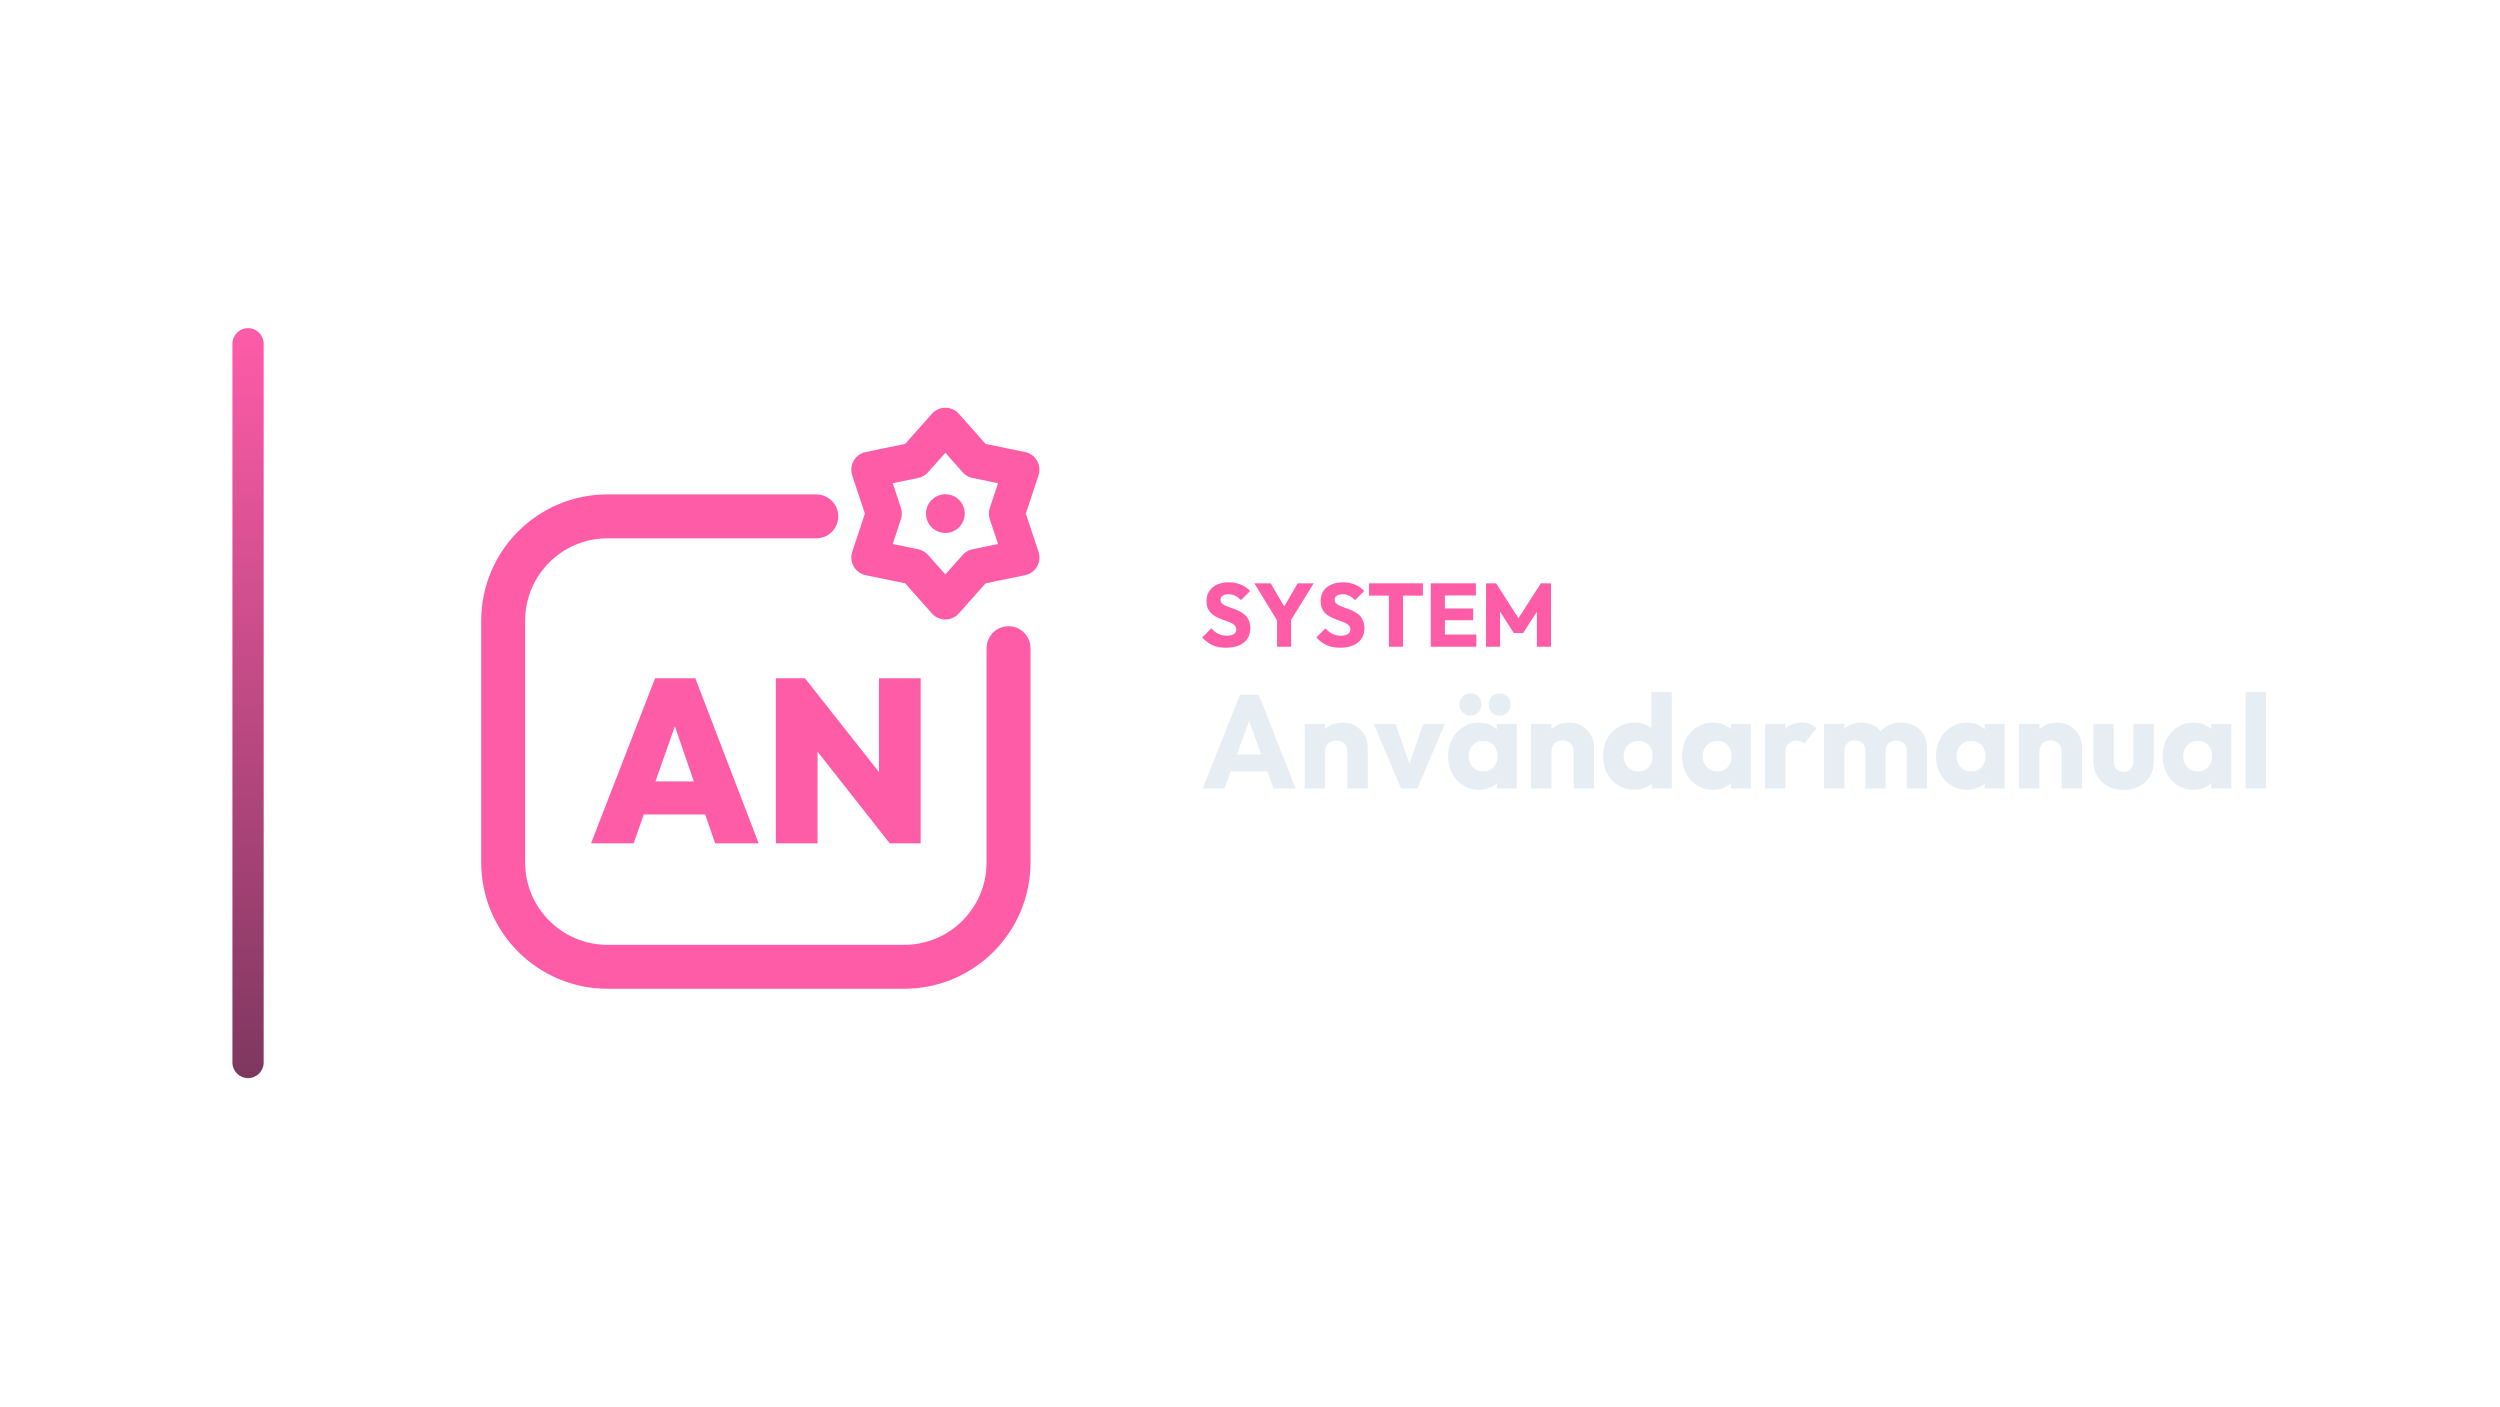
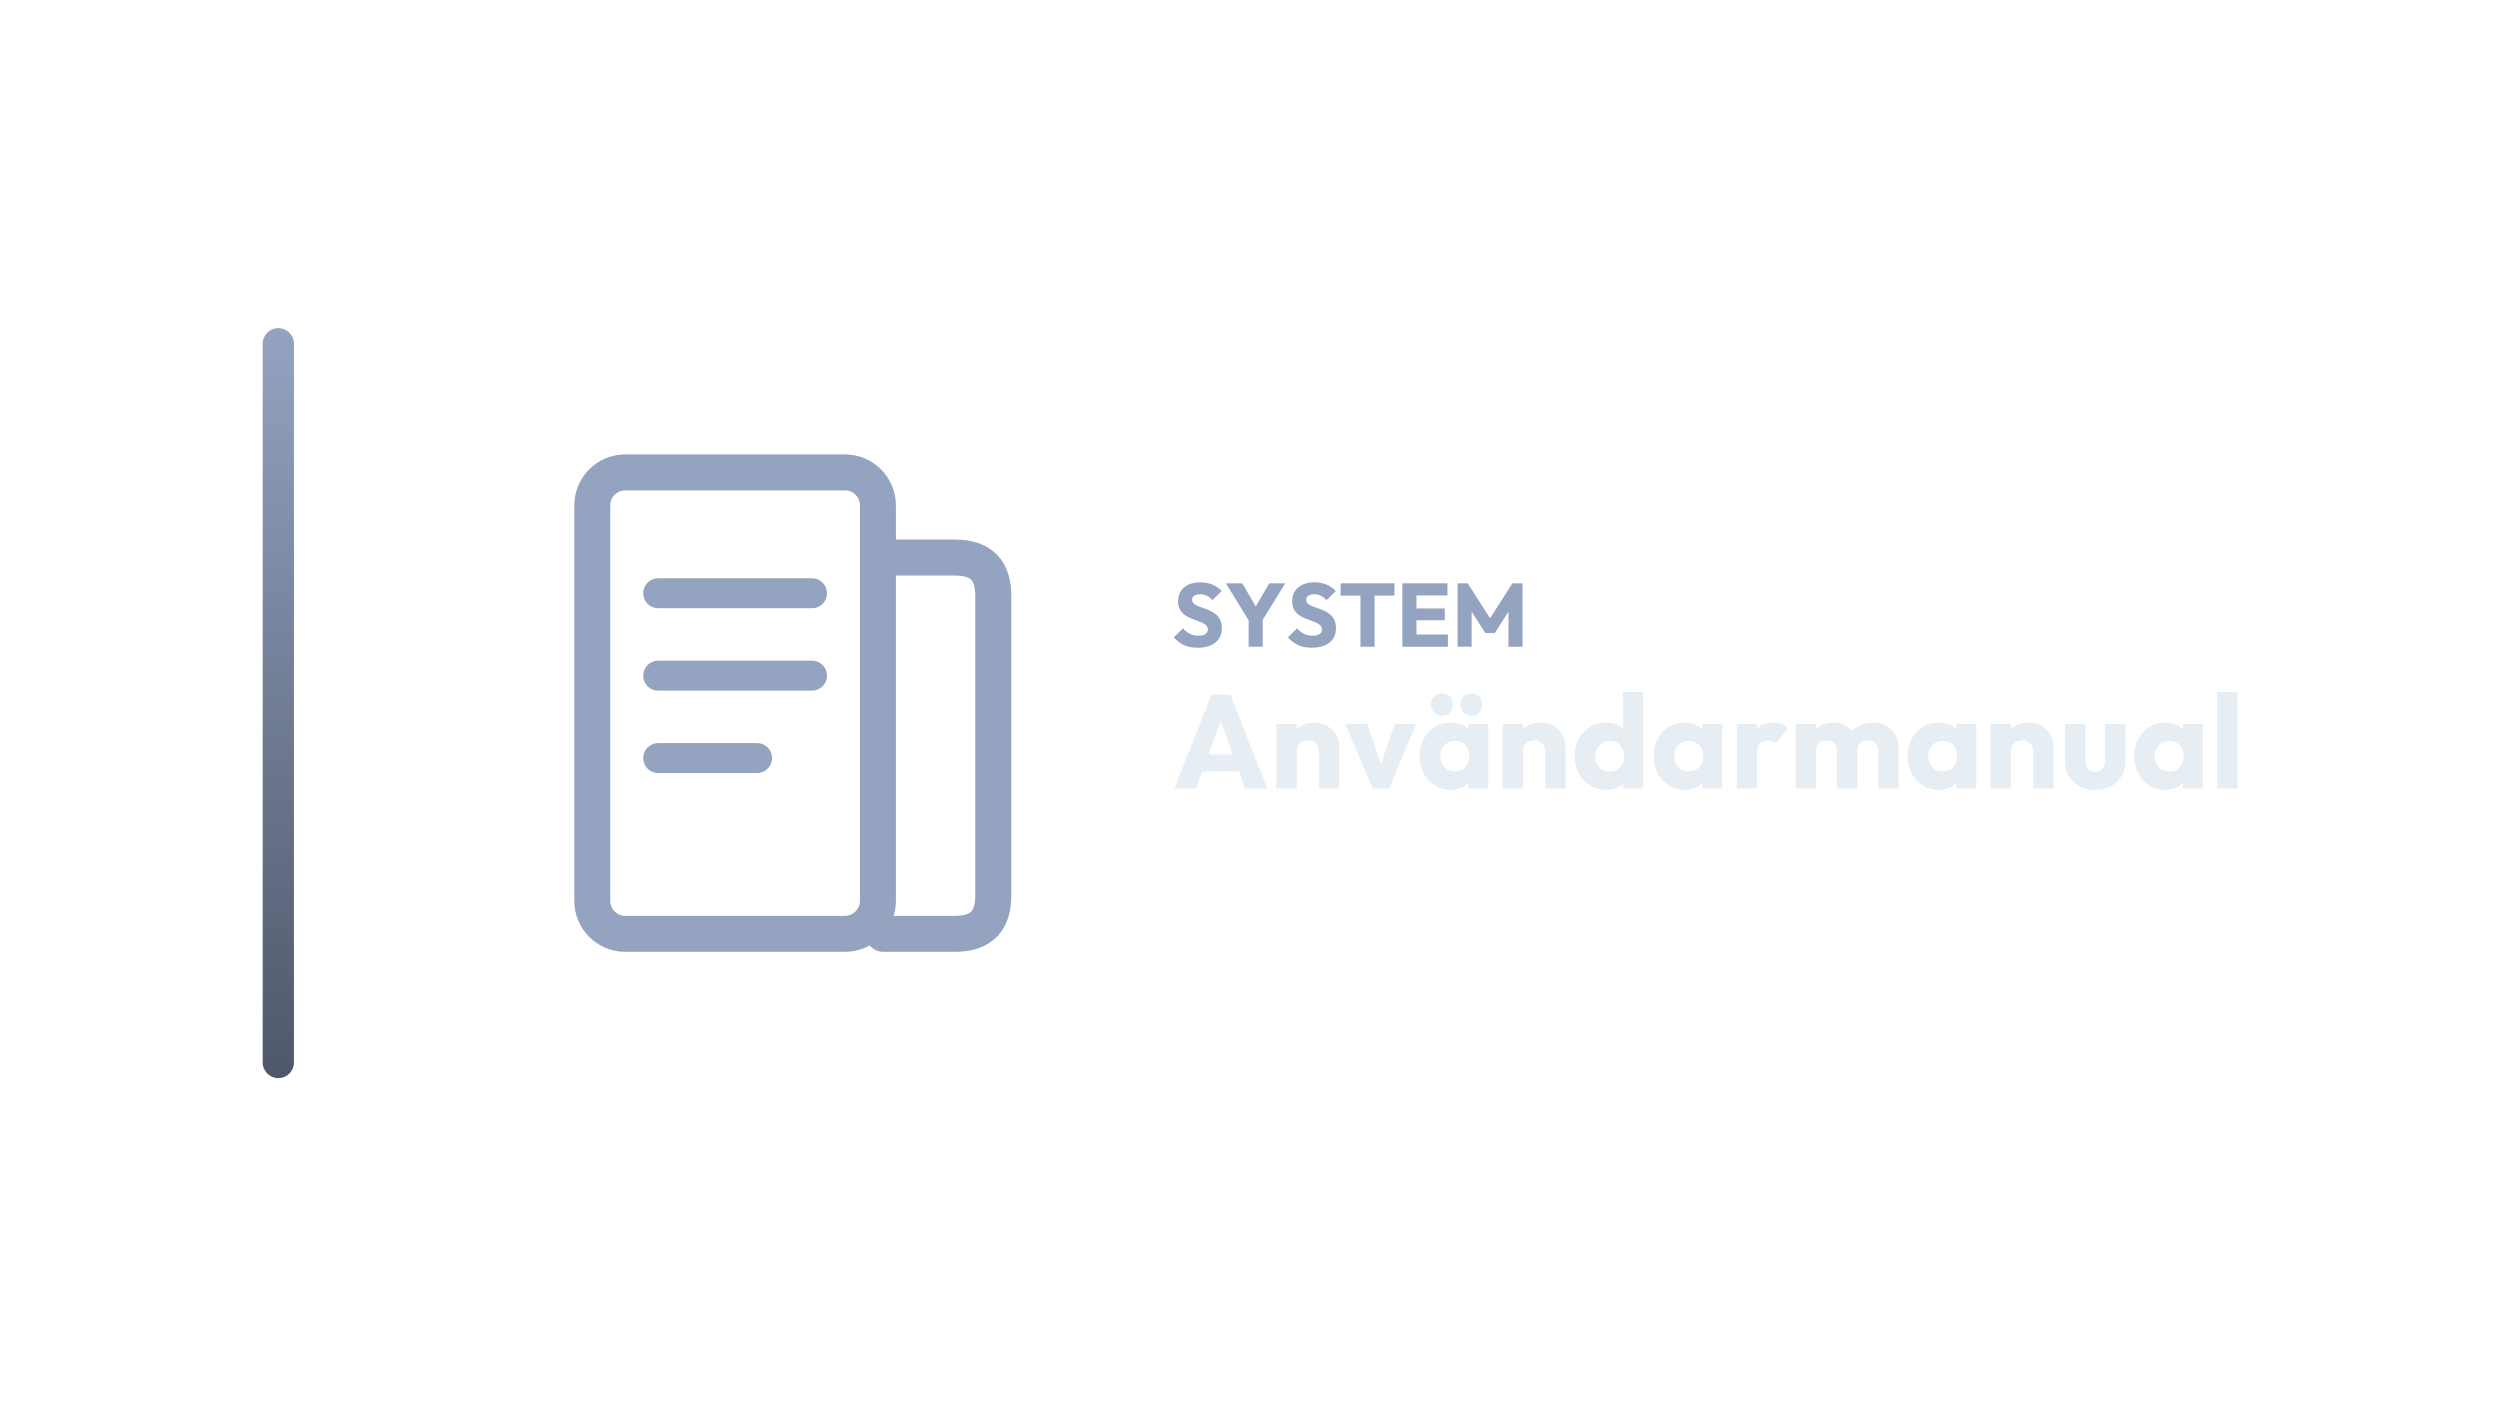
<svg xmlns="http://www.w3.org/2000/svg" width="1280" height="720" viewBox="0 0 1280 720">
-   <g transform="translate(49.0,0.0)">
+   <g transform="translate(64.5,0.0)">
    <defs>
      <linearGradient id="cbRail" x1="0" y1="0" x2="0" y2="1">
-         <stop offset="0%" stop-color="#FF5CA8" />
-         <stop offset="100%" stop-color="#7E375F" />
+         <stop offset="0%" stop-color="#94A3C0" />
+         <stop offset="100%" stop-color="#4E576A" />
      </linearGradient>
    </defs>
    <rect x="70" y="168" width="16" height="384" rx="8.0" fill="url(#cbRail)" />
-     <g transform="translate(158,180) scale(0.70312)">
-       <path d="M 300 120 L 148 120 C 106 120 72 154 72 196 L 72 372 C 72 414 106 448 148 448 L 364 448 C 406 448 440 414 440 372 L 440 216" fill="none" stroke="#FF5CA8" stroke-width="32.0" stroke-linecap="round" stroke-linejoin="round" />
-       <polygon points="394.0,54.0 416.4,79.2 449.4,86.0 438.8,118.0 449.4,150.0 416.4,156.8 394.0,182.0 371.6,156.8 338.6,150.0 349.2,118.0 338.6,86.0 371.6,79.2" fill="none" stroke="#FF5CA8" stroke-width="26.2" stroke-linecap="round" stroke-linejoin="round" />
-       <circle cx="394" cy="118" r="14.1" fill="#FF5CA8" stroke="none" />
-       <path d="M136.0 358.085 182.61 237.915H211.932L258.034 358.085H226.339L191.593 257.068H202.61L167.017 358.085ZM164.305 337.068V313.0H230.576V337.068Z" fill="#FF5CA8" stroke="none" />
-       <path d="M270.576 358.085V237.915H291.763L300.915 262.492V358.085ZM353.458 358.085 283.288 268.932 291.763 237.915 362.102 327.068ZM353.458 358.085 345.661 332.831V237.915H376.0V358.085Z" fill="#FF5CA8" stroke="none" />
+     <g transform="translate(160,180) scale(0.70312)">
+       <rect x="112" y="88" width="208" height="336" rx="24" fill="none" stroke="#94A3C0" stroke-width="26.2" stroke-linecap="round" stroke-linejoin="round" />
+       <path d="M 160 176 L 272 176 M 160 236 L 272 236 M 160 296 L 232 296" fill="none" stroke="#94A3C0" stroke-width="21.8" stroke-linecap="round" stroke-linejoin="round" />
+       <path d="M 324 150 L 376 150 C 396 150 404 160 404 178 L 404 396 C 404 414 396 424 376 424 L 324 424" fill="none" stroke="#94A3C0" stroke-width="26.2" stroke-linecap="round" stroke-linejoin="round" />
    </g>
-     <path d="M578.68 331.636Q574.678 331.636 571.803 330.325Q568.928 329.014 566.536 326.346L571.228 321.7Q572.792 323.494 574.701 324.483Q576.61 325.472 579.14 325.472Q581.44 325.472 582.705 324.644Q583.97 323.816 583.97 322.344Q583.97 321.01 583.142 320.182Q582.314 319.354 580.957 318.756Q579.6 318.158 577.967 317.606Q576.334 317.054 574.724 316.341Q573.114 315.628 571.757 314.547Q570.4 313.466 569.572 311.833Q568.744 310.2 568.744 307.716Q568.744 304.726 570.193 302.564Q571.642 300.402 574.218 299.275Q576.794 298.148 580.152 298.148Q583.556 298.148 586.385 299.344Q589.214 300.54 591.054 302.61L586.362 307.256Q584.89 305.738 583.395 305.002Q581.9 304.266 580.014 304.266Q578.128 304.266 577.024 304.979Q575.92 305.692 575.92 307.026Q575.92 308.268 576.748 309.027Q577.576 309.786 578.933 310.338Q580.29 310.89 581.923 311.442Q583.556 311.994 585.166 312.73Q586.776 313.466 588.133 314.593Q589.49 315.72 590.318 317.445Q591.146 319.17 591.146 321.7Q591.146 326.346 587.834 328.991Q584.522 331.636 578.68 331.636Z" fill="#FF5CA8" stroke="none" />
-     <path d="M605.728 319.032 593.216 298.654H601.588L611.202 315.122H605.82L615.434 298.654H623.622L611.018 319.032ZM604.854 331.13V315.72H612.076V331.13Z" fill="#FF5CA8" stroke="none" />
-     <path d="M637.1 331.636Q633.098 331.636 630.223 330.325Q627.348 329.014 624.956 326.346L629.648 321.7Q631.212 323.494 633.121 324.483Q635.03 325.472 637.56 325.472Q639.86 325.472 641.125 324.644Q642.39 323.816 642.39 322.344Q642.39 321.01 641.562 320.182Q640.734 319.354 639.377 318.756Q638.02 318.158 636.387 317.606Q634.754 317.054 633.144 316.341Q631.534 315.628 630.177 314.547Q628.82 313.466 627.992 311.833Q627.164 310.2 627.164 307.716Q627.164 304.726 628.613 302.564Q630.062 300.402 632.638 299.275Q635.214 298.148 638.572 298.148Q641.976 298.148 644.805 299.344Q647.634 300.54 649.474 302.61L644.782 307.256Q643.31 305.738 641.815 305.002Q640.32 304.266 638.434 304.266Q636.548 304.266 635.444 304.979Q634.34 305.692 634.34 307.026Q634.34 308.268 635.168 309.027Q635.996 309.786 637.353 310.338Q638.71 310.89 640.343 311.442Q641.976 311.994 643.586 312.73Q645.196 313.466 646.553 314.593Q647.91 315.72 648.738 317.445Q649.566 319.17 649.566 321.7Q649.566 326.346 646.254 328.991Q642.942 331.636 637.1 331.636Z" fill="#FF5CA8" stroke="none" />
-     <path d="M662.124 331.13V299.114H669.346V331.13ZM651.958 304.956V298.654H679.512V304.956Z" fill="#FF5CA8" stroke="none" />
-     <path d="M683.56 331.13V298.654H690.782V331.13ZM689.08 331.13V324.874H706.882V331.13ZM689.08 317.56V311.534H705.272V317.56ZM689.08 304.864V298.654H706.652V304.864Z" fill="#FF5CA8" stroke="none" />
-     <path d="M711.85 331.13V298.654H717.002L729.79 318.572H727.168L739.91 298.654H745.108V331.13H737.886V310.844L739.174 311.166L730.848 324.138H726.064L717.784 311.166L719.026 310.844V331.13Z" fill="#FF5CA8" stroke="none" />
-     <path d="M566.82 403.69 585.86 355.682H595.516L614.352 403.69H603.064L588.648 363.842H592.524L577.904 403.69ZM577.632 394.986V386.282H603.812V394.986Z" fill="#E6EDF3" stroke="none" />
-     <path d="M640.872 403.69V384.854Q640.872 382.27 639.274 380.672Q637.676 379.074 635.228 379.074Q633.528 379.074 632.236 379.788Q630.944 380.502 630.196 381.828Q629.448 383.154 629.448 384.854L625.436 382.882Q625.436 379.006 627.136 376.082Q628.836 373.158 631.862 371.56Q634.888 369.962 638.696 369.962Q642.368 369.962 645.19 371.696Q648.012 373.43 649.644 376.286Q651.276 379.142 651.276 382.542V403.69ZM619.044 403.69V370.642H629.448V403.69Z" fill="#E6EDF3" stroke="none" />
-     <path d="M668.344 403.69 654.336 370.642H665.556L675.076 398.182H670.18L679.7 370.642H690.716L676.708 403.69Z" fill="#E6EDF3" stroke="none" />
-     <path d="M708.26 404.37Q703.704 404.37 700.134 402.126Q696.564 399.882 694.49 396.006Q692.416 392.13 692.416 387.166Q692.416 382.202 694.49 378.326Q696.564 374.45 700.134 372.206Q703.704 369.962 708.26 369.962Q711.592 369.962 714.278 371.254Q716.964 372.546 718.664 374.824Q720.364 377.102 720.568 380.026V394.306Q720.364 397.23 718.698 399.508Q717.032 401.786 714.312 403.078Q711.592 404.37 708.26 404.37ZM710.368 394.986Q713.7 394.986 715.74 392.776Q717.78 390.566 717.78 387.166Q717.78 384.854 716.862 383.086Q715.944 381.318 714.278 380.332Q712.612 379.346 710.436 379.346Q708.26 379.346 706.594 380.332Q704.928 381.318 703.942 383.086Q702.956 384.854 702.956 387.166Q702.956 389.41 703.908 391.178Q704.86 392.946 706.56 393.966Q708.26 394.986 710.368 394.986ZM717.372 403.69V394.782L718.936 386.758L717.372 378.734V370.642H727.572V403.69ZM703.908 366.426Q701.46 366.426 699.862 364.76Q698.264 363.094 698.264 360.714Q698.264 358.266 699.862 356.634Q701.46 355.002 703.908 355.002Q706.356 355.002 707.92 356.634Q709.484 358.266 709.484 360.714Q709.484 363.094 707.92 364.76Q706.356 366.426 703.908 366.426ZM718.868 366.426Q716.42 366.426 714.822 364.76Q713.224 363.094 713.224 360.714Q713.224 358.266 714.822 356.634Q716.42 355.002 718.868 355.002Q721.316 355.002 722.88 356.634Q724.444 358.266 724.444 360.714Q724.444 363.094 722.88 364.76Q721.316 366.426 718.868 366.426Z" fill="#E6EDF3" stroke="none" />
-     <path d="M756.744 403.69V384.854Q756.744 382.27 755.146 380.672Q753.548 379.074 751.1 379.074Q749.4 379.074 748.108 379.788Q746.816 380.502 746.068 381.828Q745.32 383.154 745.32 384.854L741.308 382.882Q741.308 379.006 743.008 376.082Q744.708 373.158 747.734 371.56Q750.76 369.962 754.568 369.962Q758.24 369.962 761.062 371.696Q763.884 373.43 765.516 376.286Q767.148 379.142 767.148 382.542V403.69ZM734.916 403.69V370.642H745.32V403.69Z" fill="#E6EDF3" stroke="none" />
-     <path d="M787.888 404.37Q783.196 404.37 779.558 402.126Q775.92 399.882 773.846 396.006Q771.772 392.13 771.772 387.166Q771.772 382.202 773.846 378.326Q775.92 374.45 779.558 372.206Q783.196 369.962 787.888 369.962Q791.288 369.962 794.042 371.254Q796.796 372.546 798.598 374.824Q800.4 377.102 800.604 380.026V393.966Q800.4 396.89 798.632 399.236Q796.864 401.582 794.076 402.976Q791.288 404.37 787.888 404.37ZM789.724 394.986Q791.968 394.986 793.6 394.0Q795.232 393.014 796.184 391.246Q797.136 389.478 797.136 387.166Q797.136 384.854 796.218 383.12Q795.3 381.386 793.634 380.366Q791.968 379.346 789.792 379.346Q787.616 379.346 785.95 380.366Q784.284 381.386 783.298 383.154Q782.312 384.922 782.312 387.166Q782.312 389.41 783.264 391.178Q784.216 392.946 785.916 393.966Q787.616 394.986 789.724 394.986ZM806.928 403.69H796.728V394.782L798.292 386.758L796.524 378.734V354.322H806.928Z" fill="#E6EDF3" stroke="none" />
-     <path d="M828.076 404.37Q823.52 404.37 819.95 402.126Q816.38 399.882 814.306 396.006Q812.232 392.13 812.232 387.166Q812.232 382.202 814.306 378.326Q816.38 374.45 819.95 372.206Q823.52 369.962 828.076 369.962Q831.408 369.962 834.094 371.254Q836.78 372.546 838.48 374.824Q840.18 377.102 840.384 380.026V394.306Q840.18 397.23 838.514 399.508Q836.848 401.786 834.128 403.078Q831.408 404.37 828.076 404.37ZM830.184 394.986Q833.516 394.986 835.556 392.776Q837.596 390.566 837.596 387.166Q837.596 384.854 836.678 383.086Q835.76 381.318 834.094 380.332Q832.428 379.346 830.252 379.346Q828.076 379.346 826.41 380.332Q824.744 381.318 823.758 383.086Q822.772 384.854 822.772 387.166Q822.772 389.41 823.724 391.178Q824.676 392.946 826.376 393.966Q828.076 394.986 830.184 394.986ZM837.188 403.69V394.782L838.752 386.758L837.188 378.734V370.642H847.388V403.69Z" fill="#E6EDF3" stroke="none" />
-     <path d="M854.732 403.69V370.642H865.136V403.69ZM865.136 385.534 860.784 382.134Q862.076 376.354 865.136 373.158Q868.196 369.962 873.636 369.962Q876.016 369.962 877.818 370.676Q879.62 371.39 880.98 372.886L874.792 380.706Q874.112 379.958 873.092 379.55Q872.072 379.142 870.78 379.142Q868.196 379.142 866.666 380.74Q865.136 382.338 865.136 385.534Z" fill="#E6EDF3" stroke="none" />
-     <path d="M884.924 403.69V370.642H895.328V403.69ZM906.072 403.69V384.378Q906.072 381.862 904.542 380.468Q903.012 379.074 900.768 379.074Q899.204 379.074 897.98 379.72Q896.756 380.366 896.042 381.522Q895.328 382.678 895.328 384.378L891.316 382.61Q891.316 378.666 893.016 375.844Q894.716 373.022 897.64 371.492Q900.564 369.962 904.236 369.962Q907.704 369.962 910.458 371.526Q913.212 373.09 914.844 375.878Q916.476 378.666 916.476 382.542V403.69ZM927.22 403.69V384.378Q927.22 381.862 925.69 380.468Q924.16 379.074 921.916 379.074Q920.352 379.074 919.128 379.72Q917.904 380.366 917.19 381.522Q916.476 382.678 916.476 384.378L910.492 383.562Q910.628 379.346 912.498 376.32Q914.368 373.294 917.462 371.628Q920.556 369.962 924.432 369.962Q928.24 369.962 931.198 371.56Q934.156 373.158 935.89 376.116Q937.624 379.074 937.624 383.222V403.69Z" fill="#E6EDF3" stroke="none" />
-     <path d="M958.092 404.37Q953.536 404.37 949.966 402.126Q946.396 399.882 944.322 396.006Q942.248 392.13 942.248 387.166Q942.248 382.202 944.322 378.326Q946.396 374.45 949.966 372.206Q953.536 369.962 958.092 369.962Q961.424 369.962 964.11 371.254Q966.796 372.546 968.496 374.824Q970.196 377.102 970.4 380.026V394.306Q970.196 397.23 968.53 399.508Q966.864 401.786 964.144 403.078Q961.424 404.37 958.092 404.37ZM960.2 394.986Q963.532 394.986 965.572 392.776Q967.612 390.566 967.612 387.166Q967.612 384.854 966.694 383.086Q965.776 381.318 964.11 380.332Q962.444 379.346 960.268 379.346Q958.092 379.346 956.426 380.332Q954.76 381.318 953.774 383.086Q952.788 384.854 952.788 387.166Q952.788 389.41 953.74 391.178Q954.692 392.946 956.392 393.966Q958.092 394.986 960.2 394.986ZM967.204 403.69V394.782L968.768 386.758L967.204 378.734V370.642H977.404V403.69Z" fill="#E6EDF3" stroke="none" />
-     <path d="M1006.576 403.69V384.854Q1006.576 382.27 1004.978 380.672Q1003.38 379.074 1000.932 379.074Q999.232 379.074 997.94 379.788Q996.648 380.502 995.9 381.828Q995.152 383.154 995.152 384.854L991.14 382.882Q991.14 379.006 992.84 376.082Q994.54 373.158 997.566 371.56Q1000.592 369.962 1004.4 369.962Q1008.072 369.962 1010.894 371.696Q1013.716 373.43 1015.348 376.286Q1016.98 379.142 1016.98 382.542V403.69ZM984.748 403.69V370.642H995.152V403.69Z" fill="#E6EDF3" stroke="none" />
-     <path d="M1038.332 404.438Q1033.776 404.438 1030.274 402.568Q1026.772 400.698 1024.8 397.4Q1022.828 394.102 1022.828 389.818V370.642H1033.232V389.682Q1033.232 391.382 1033.81 392.606Q1034.388 393.83 1035.544 394.51Q1036.7 395.19 1038.332 395.19Q1040.644 395.19 1042.004 393.728Q1043.364 392.266 1043.364 389.682V370.642H1053.768V389.75Q1053.768 394.102 1051.796 397.4Q1049.824 400.698 1046.356 402.568Q1042.888 404.438 1038.332 404.438Z" fill="#E6EDF3" stroke="none" />
-     <path d="M1074.1 404.37Q1069.544 404.37 1065.974 402.126Q1062.404 399.882 1060.33 396.006Q1058.256 392.13 1058.256 387.166Q1058.256 382.202 1060.33 378.326Q1062.404 374.45 1065.974 372.206Q1069.544 369.962 1074.1 369.962Q1077.432 369.962 1080.118 371.254Q1082.804 372.546 1084.504 374.824Q1086.204 377.102 1086.408 380.026V394.306Q1086.204 397.23 1084.538 399.508Q1082.872 401.786 1080.152 403.078Q1077.432 404.37 1074.1 404.37ZM1076.208 394.986Q1079.54 394.986 1081.58 392.776Q1083.62 390.566 1083.62 387.166Q1083.62 384.854 1082.702 383.086Q1081.784 381.318 1080.118 380.332Q1078.452 379.346 1076.276 379.346Q1074.1 379.346 1072.434 380.332Q1070.768 381.318 1069.782 383.086Q1068.796 384.854 1068.796 387.166Q1068.796 389.41 1069.748 391.178Q1070.7 392.946 1072.4 393.966Q1074.1 394.986 1076.208 394.986ZM1083.212 403.69V394.782L1084.776 386.758L1083.212 378.734V370.642H1093.412V403.69Z" fill="#E6EDF3" stroke="none" />
-     <path d="M1100.756 403.69V354.322H1111.16V403.69Z" fill="#E6EDF3" stroke="none" />
+     <path d="M548.622 331.636Q544.62 331.636 541.745 330.325Q538.87 329.014 536.478 326.346L541.17 321.7Q542.734 323.494 544.643 324.483Q546.552 325.472 549.082 325.472Q551.382 325.472 552.647 324.644Q553.912 323.816 553.912 322.344Q553.912 321.01 553.084 320.182Q552.256 319.354 550.899 318.756Q549.542 318.158 547.909 317.606Q546.276 317.054 544.666 316.341Q543.056 315.628 541.699 314.547Q540.342 313.466 539.514 311.833Q538.686 310.2 538.686 307.716Q538.686 304.726 540.135 302.564Q541.584 300.402 544.16 299.275Q546.736 298.148 550.094 298.148Q553.498 298.148 556.327 299.344Q559.156 300.54 560.996 302.61L556.304 307.256Q554.832 305.738 553.337 305.002Q551.842 304.266 549.956 304.266Q548.07 304.266 546.966 304.979Q545.862 305.692 545.862 307.026Q545.862 308.268 546.69 309.027Q547.518 309.786 548.875 310.338Q550.232 310.89 551.865 311.442Q553.498 311.994 555.108 312.73Q556.718 313.466 558.075 314.593Q559.432 315.72 560.26 317.445Q561.088 319.17 561.088 321.7Q561.088 326.346 557.776 328.991Q554.464 331.636 548.622 331.636Z" fill="#94A3C0" stroke="none" />
+     <path d="M575.67 319.032 563.158 298.654H571.53L581.144 315.122H575.762L585.376 298.654H593.564L580.96 319.032ZM574.796 331.13V315.72H582.018V331.13Z" fill="#94A3C0" stroke="none" />
+     <path d="M607.042 331.636Q603.04 331.636 600.165 330.325Q597.29 329.014 594.898 326.346L599.59 321.7Q601.154 323.494 603.063 324.483Q604.972 325.472 607.502 325.472Q609.802 325.472 611.067 324.644Q612.332 323.816 612.332 322.344Q612.332 321.01 611.504 320.182Q610.676 319.354 609.319 318.756Q607.962 318.158 606.329 317.606Q604.696 317.054 603.086 316.341Q601.476 315.628 600.119 314.547Q598.762 313.466 597.934 311.833Q597.106 310.2 597.106 307.716Q597.106 304.726 598.555 302.564Q600.004 300.402 602.58 299.275Q605.156 298.148 608.514 298.148Q611.918 298.148 614.747 299.344Q617.576 300.54 619.416 302.61L614.724 307.256Q613.252 305.738 611.757 305.002Q610.262 304.266 608.376 304.266Q606.49 304.266 605.386 304.979Q604.282 305.692 604.282 307.026Q604.282 308.268 605.11 309.027Q605.938 309.786 607.295 310.338Q608.652 310.89 610.285 311.442Q611.918 311.994 613.528 312.73Q615.138 313.466 616.495 314.593Q617.852 315.72 618.68 317.445Q619.508 319.17 619.508 321.7Q619.508 326.346 616.196 328.991Q612.884 331.636 607.042 331.636Z" fill="#94A3C0" stroke="none" />
+     <path d="M632.066 331.13V299.114H639.288V331.13ZM621.9 304.956V298.654H649.454V304.956Z" fill="#94A3C0" stroke="none" />
+     <path d="M653.502 331.13V298.654H660.724V331.13ZM659.022 331.13V324.874H676.824V331.13ZM659.022 317.56V311.534H675.214V317.56ZM659.022 304.864V298.654H676.594V304.864Z" fill="#94A3C0" stroke="none" />
+     <path d="M681.792 331.13V298.654H686.944L699.732 318.572H697.11L709.852 298.654H715.05V331.13H707.828V310.844L709.116 311.166L700.79 324.138H696.006L687.726 311.166L688.968 310.844V331.13Z" fill="#94A3C0" stroke="none" />
+     <path d="M536.762 403.69 555.802 355.682H565.458L584.294 403.69H573.006L558.59 363.842H562.466L547.846 403.69ZM547.574 394.986V386.282H573.754V394.986Z" fill="#E6EDF3" stroke="none" />
+     <path d="M610.814 403.69V384.854Q610.814 382.27 609.216 380.672Q607.618 379.074 605.17 379.074Q603.47 379.074 602.178 379.788Q600.886 380.502 600.138 381.828Q599.39 383.154 599.39 384.854L595.378 382.882Q595.378 379.006 597.078 376.082Q598.778 373.158 601.804 371.56Q604.83 369.962 608.638 369.962Q612.31 369.962 615.132 371.696Q617.954 373.43 619.586 376.286Q621.218 379.142 621.218 382.542V403.69ZM588.986 403.69V370.642H599.39V403.69Z" fill="#E6EDF3" stroke="none" />
+     <path d="M638.286 403.69 624.278 370.642H635.498L645.018 398.182H640.122L649.642 370.642H660.658L646.65 403.69Z" fill="#E6EDF3" stroke="none" />
+     <path d="M678.202 404.37Q673.646 404.37 670.076 402.126Q666.506 399.882 664.432 396.006Q662.358 392.13 662.358 387.166Q662.358 382.202 664.432 378.326Q666.506 374.45 670.076 372.206Q673.646 369.962 678.202 369.962Q681.534 369.962 684.22 371.254Q686.906 372.546 688.606 374.824Q690.306 377.102 690.51 380.026V394.306Q690.306 397.23 688.64 399.508Q686.974 401.786 684.254 403.078Q681.534 404.37 678.202 404.37ZM680.31 394.986Q683.642 394.986 685.682 392.776Q687.722 390.566 687.722 387.166Q687.722 384.854 686.804 383.086Q685.886 381.318 684.22 380.332Q682.554 379.346 680.378 379.346Q678.202 379.346 676.536 380.332Q674.87 381.318 673.884 383.086Q672.898 384.854 672.898 387.166Q672.898 389.41 673.85 391.178Q674.802 392.946 676.502 393.966Q678.202 394.986 680.31 394.986ZM687.314 403.69V394.782L688.878 386.758L687.314 378.734V370.642H697.514V403.69ZM673.85 366.426Q671.402 366.426 669.804 364.76Q668.206 363.094 668.206 360.714Q668.206 358.266 669.804 356.634Q671.402 355.002 673.85 355.002Q676.298 355.002 677.862 356.634Q679.426 358.266 679.426 360.714Q679.426 363.094 677.862 364.76Q676.298 366.426 673.85 366.426ZM688.81 366.426Q686.362 366.426 684.764 364.76Q683.166 363.094 683.166 360.714Q683.166 358.266 684.764 356.634Q686.362 355.002 688.81 355.002Q691.258 355.002 692.822 356.634Q694.386 358.266 694.386 360.714Q694.386 363.094 692.822 364.76Q691.258 366.426 688.81 366.426Z" fill="#E6EDF3" stroke="none" />
+     <path d="M726.686 403.69V384.854Q726.686 382.27 725.088 380.672Q723.49 379.074 721.042 379.074Q719.342 379.074 718.05 379.788Q716.758 380.502 716.01 381.828Q715.262 383.154 715.262 384.854L711.25 382.882Q711.25 379.006 712.95 376.082Q714.65 373.158 717.676 371.56Q720.702 369.962 724.51 369.962Q728.182 369.962 731.004 371.696Q733.826 373.43 735.458 376.286Q737.09 379.142 737.09 382.542V403.69ZM704.858 403.69V370.642H715.262V403.69Z" fill="#E6EDF3" stroke="none" />
+     <path d="M757.83 404.37Q753.138 404.37 749.5 402.126Q745.862 399.882 743.788 396.006Q741.714 392.13 741.714 387.166Q741.714 382.202 743.788 378.326Q745.862 374.45 749.5 372.206Q753.138 369.962 757.83 369.962Q761.23 369.962 763.984 371.254Q766.738 372.546 768.54 374.824Q770.342 377.102 770.546 380.026V393.966Q770.342 396.89 768.574 399.236Q766.806 401.582 764.018 402.976Q761.23 404.37 757.83 404.37ZM759.666 394.986Q761.91 394.986 763.542 394.0Q765.174 393.014 766.126 391.246Q767.078 389.478 767.078 387.166Q767.078 384.854 766.16 383.12Q765.242 381.386 763.576 380.366Q761.91 379.346 759.734 379.346Q757.558 379.346 755.892 380.366Q754.226 381.386 753.24 383.154Q752.254 384.922 752.254 387.166Q752.254 389.41 753.206 391.178Q754.158 392.946 755.858 393.966Q757.558 394.986 759.666 394.986ZM776.87 403.69H766.67V394.782L768.234 386.758L766.466 378.734V354.322H776.87Z" fill="#E6EDF3" stroke="none" />
+     <path d="M798.018 404.37Q793.462 404.37 789.892 402.126Q786.322 399.882 784.248 396.006Q782.174 392.13 782.174 387.166Q782.174 382.202 784.248 378.326Q786.322 374.45 789.892 372.206Q793.462 369.962 798.018 369.962Q801.35 369.962 804.036 371.254Q806.722 372.546 808.422 374.824Q810.122 377.102 810.326 380.026V394.306Q810.122 397.23 808.456 399.508Q806.79 401.786 804.07 403.078Q801.35 404.37 798.018 404.37ZM800.126 394.986Q803.458 394.986 805.498 392.776Q807.538 390.566 807.538 387.166Q807.538 384.854 806.62 383.086Q805.702 381.318 804.036 380.332Q802.37 379.346 800.194 379.346Q798.018 379.346 796.352 380.332Q794.686 381.318 793.7 383.086Q792.714 384.854 792.714 387.166Q792.714 389.41 793.666 391.178Q794.618 392.946 796.318 393.966Q798.018 394.986 800.126 394.986ZM807.13 403.69V394.782L808.694 386.758L807.13 378.734V370.642H817.33V403.69Z" fill="#E6EDF3" stroke="none" />
+     <path d="M824.674 403.69V370.642H835.078V403.69ZM835.078 385.534 830.726 382.134Q832.018 376.354 835.078 373.158Q838.138 369.962 843.578 369.962Q845.958 369.962 847.76 370.676Q849.562 371.39 850.922 372.886L844.734 380.706Q844.054 379.958 843.034 379.55Q842.014 379.142 840.722 379.142Q838.138 379.142 836.608 380.74Q835.078 382.338 835.078 385.534Z" fill="#E6EDF3" stroke="none" />
+     <path d="M854.866 403.69V370.642H865.27V403.69ZM876.014 403.69V384.378Q876.014 381.862 874.484 380.468Q872.954 379.074 870.71 379.074Q869.146 379.074 867.922 379.72Q866.698 380.366 865.984 381.522Q865.27 382.678 865.27 384.378L861.258 382.61Q861.258 378.666 862.958 375.844Q864.658 373.022 867.582 371.492Q870.506 369.962 874.178 369.962Q877.646 369.962 880.4 371.526Q883.154 373.09 884.786 375.878Q886.418 378.666 886.418 382.542V403.69ZM897.162 403.69V384.378Q897.162 381.862 895.632 380.468Q894.102 379.074 891.858 379.074Q890.294 379.074 889.07 379.72Q887.846 380.366 887.132 381.522Q886.418 382.678 886.418 384.378L880.434 383.562Q880.57 379.346 882.44 376.32Q884.31 373.294 887.404 371.628Q890.498 369.962 894.374 369.962Q898.182 369.962 901.14 371.56Q904.098 373.158 905.832 376.116Q907.566 379.074 907.566 383.222V403.69Z" fill="#E6EDF3" stroke="none" />
+     <path d="M928.034 404.37Q923.478 404.37 919.908 402.126Q916.338 399.882 914.264 396.006Q912.19 392.13 912.19 387.166Q912.19 382.202 914.264 378.326Q916.338 374.45 919.908 372.206Q923.478 369.962 928.034 369.962Q931.366 369.962 934.052 371.254Q936.738 372.546 938.438 374.824Q940.138 377.102 940.342 380.026V394.306Q940.138 397.23 938.472 399.508Q936.806 401.786 934.086 403.078Q931.366 404.37 928.034 404.37ZM930.142 394.986Q933.474 394.986 935.514 392.776Q937.554 390.566 937.554 387.166Q937.554 384.854 936.636 383.086Q935.718 381.318 934.052 380.332Q932.386 379.346 930.21 379.346Q928.034 379.346 926.368 380.332Q924.702 381.318 923.716 383.086Q922.73 384.854 922.73 387.166Q922.73 389.41 923.682 391.178Q924.634 392.946 926.334 393.966Q928.034 394.986 930.142 394.986ZM937.146 403.69V394.782L938.71 386.758L937.146 378.734V370.642H947.346V403.69Z" fill="#E6EDF3" stroke="none" />
+     <path d="M976.518 403.69V384.854Q976.518 382.27 974.92 380.672Q973.322 379.074 970.874 379.074Q969.174 379.074 967.882 379.788Q966.59 380.502 965.842 381.828Q965.094 383.154 965.094 384.854L961.082 382.882Q961.082 379.006 962.782 376.082Q964.482 373.158 967.508 371.56Q970.534 369.962 974.342 369.962Q978.014 369.962 980.836 371.696Q983.658 373.43 985.29 376.286Q986.922 379.142 986.922 382.542V403.69ZM954.69 403.69V370.642H965.094V403.69Z" fill="#E6EDF3" stroke="none" />
+     <path d="M1008.274 404.438Q1003.718 404.438 1000.216 402.568Q996.714 400.698 994.742 397.4Q992.77 394.102 992.77 389.818V370.642H1003.174V389.682Q1003.174 391.382 1003.752 392.606Q1004.33 393.83 1005.486 394.51Q1006.642 395.19 1008.274 395.19Q1010.586 395.19 1011.946 393.728Q1013.306 392.266 1013.306 389.682V370.642H1023.71V389.75Q1023.71 394.102 1021.738 397.4Q1019.766 400.698 1016.298 402.568Q1012.83 404.438 1008.274 404.438Z" fill="#E6EDF3" stroke="none" />
+     <path d="M1044.042 404.37Q1039.486 404.37 1035.916 402.126Q1032.346 399.882 1030.272 396.006Q1028.198 392.13 1028.198 387.166Q1028.198 382.202 1030.272 378.326Q1032.346 374.45 1035.916 372.206Q1039.486 369.962 1044.042 369.962Q1047.374 369.962 1050.06 371.254Q1052.746 372.546 1054.446 374.824Q1056.146 377.102 1056.35 380.026V394.306Q1056.146 397.23 1054.48 399.508Q1052.814 401.786 1050.094 403.078Q1047.374 404.37 1044.042 404.37ZM1046.15 394.986Q1049.482 394.986 1051.522 392.776Q1053.562 390.566 1053.562 387.166Q1053.562 384.854 1052.644 383.086Q1051.726 381.318 1050.06 380.332Q1048.394 379.346 1046.218 379.346Q1044.042 379.346 1042.376 380.332Q1040.71 381.318 1039.724 383.086Q1038.738 384.854 1038.738 387.166Q1038.738 389.41 1039.69 391.178Q1040.642 392.946 1042.342 393.966Q1044.042 394.986 1046.15 394.986ZM1053.154 403.69V394.782L1054.718 386.758L1053.154 378.734V370.642H1063.354V403.69Z" fill="#E6EDF3" stroke="none" />
+     <path d="M1070.698 403.69V354.322H1081.102V403.69Z" fill="#E6EDF3" stroke="none" />
  </g>
</svg>
